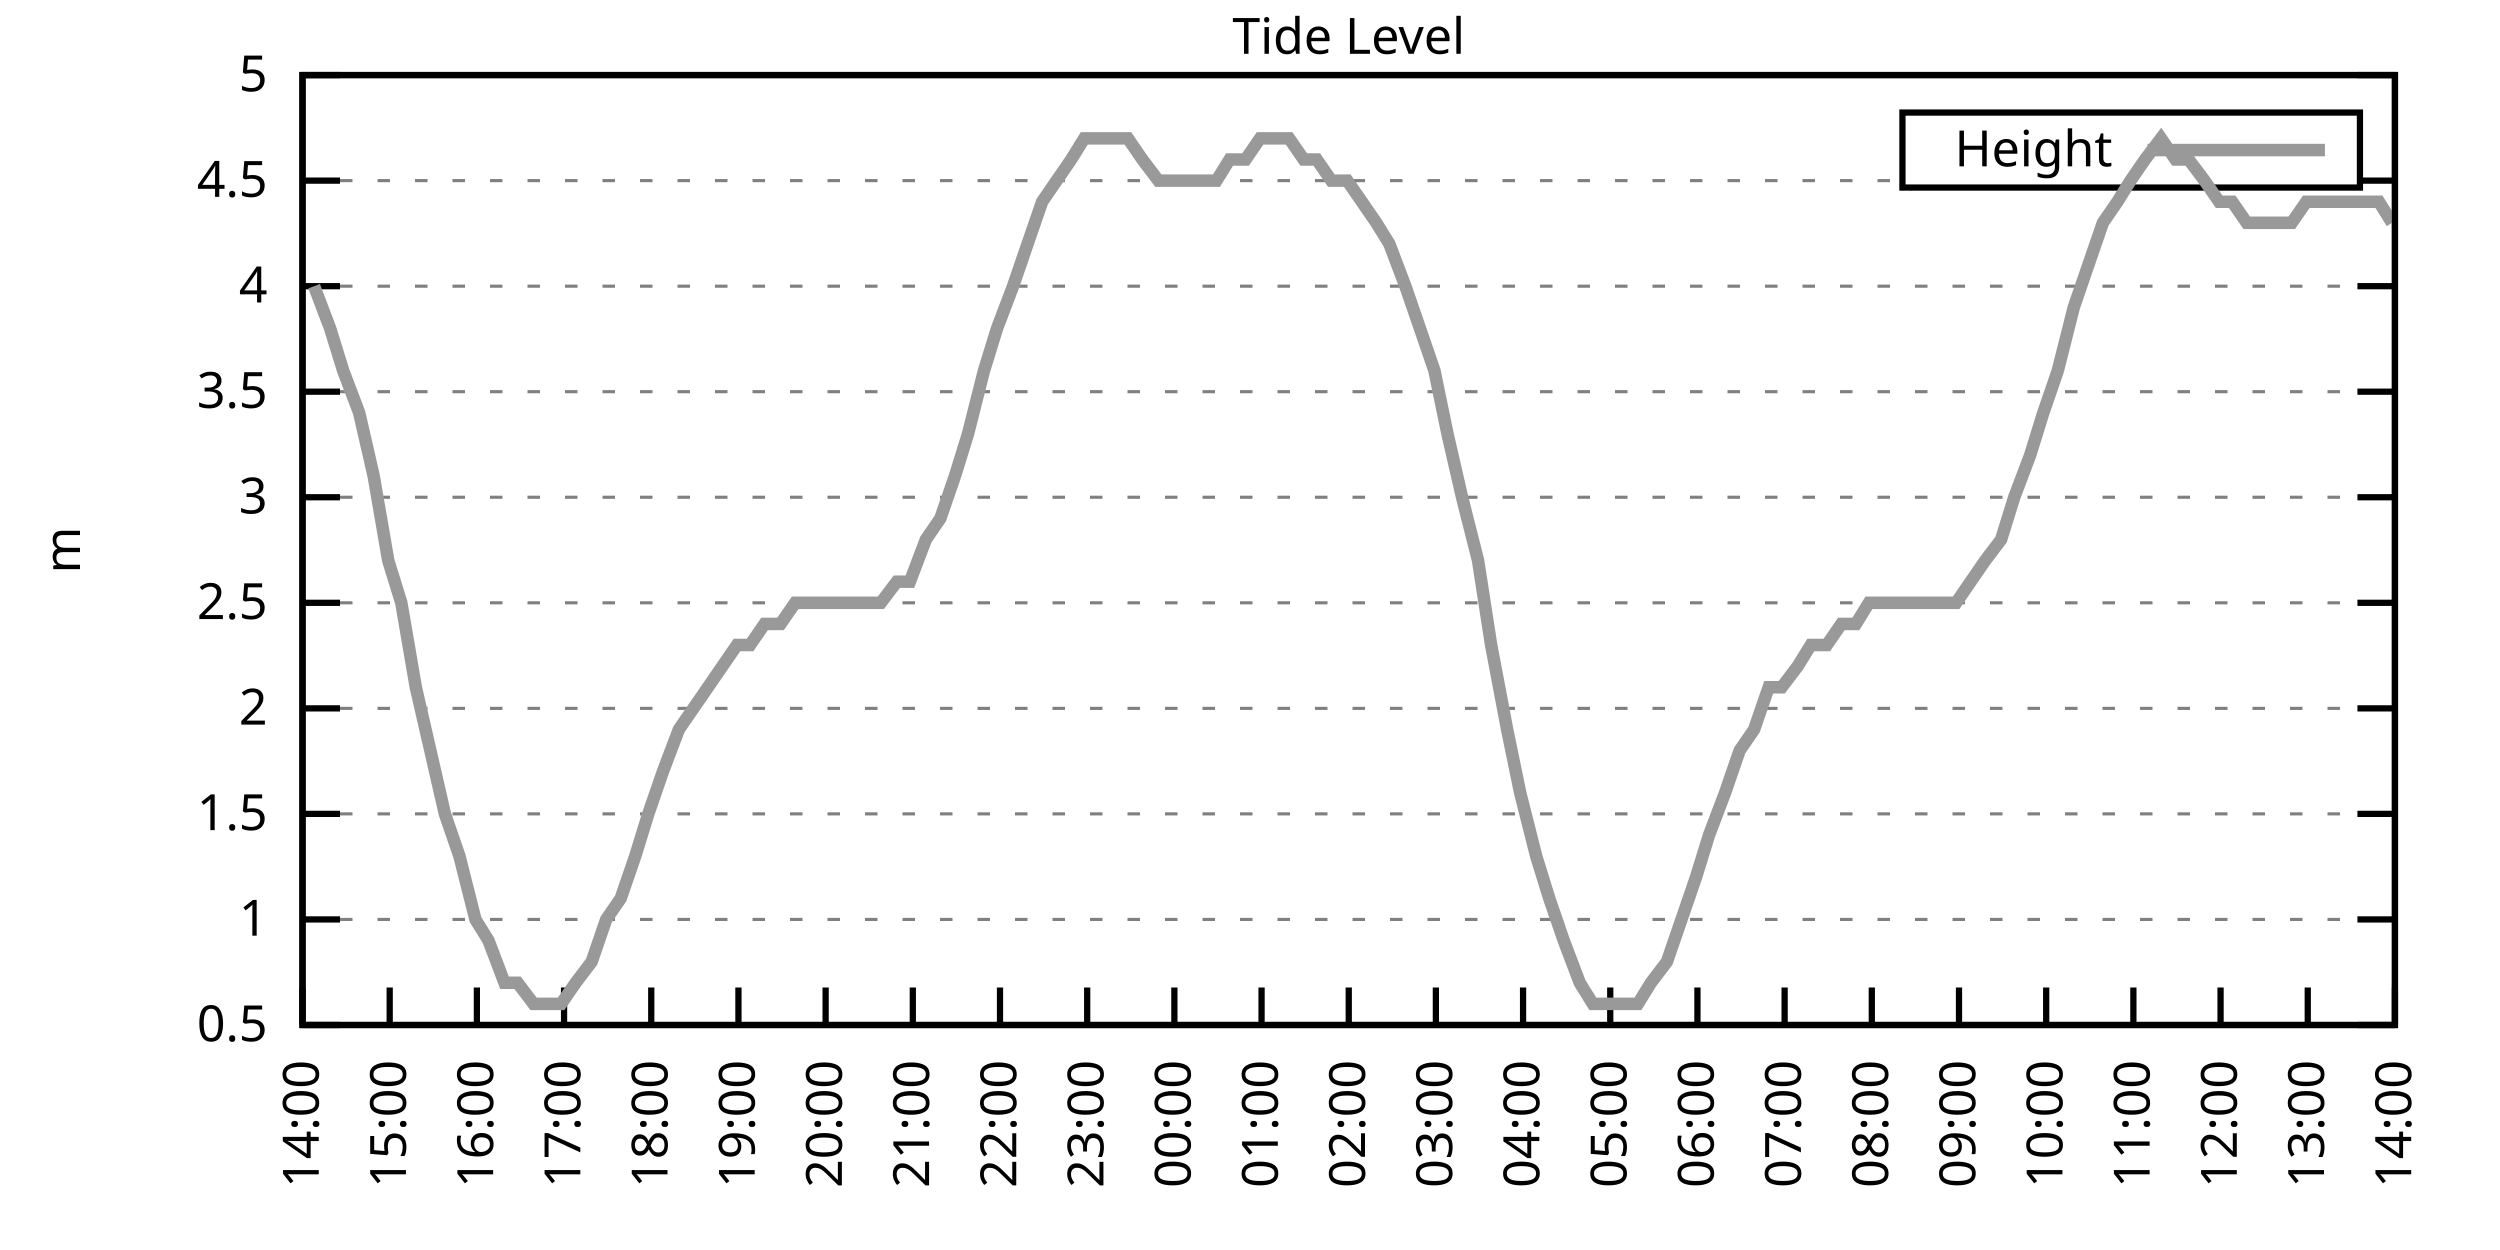
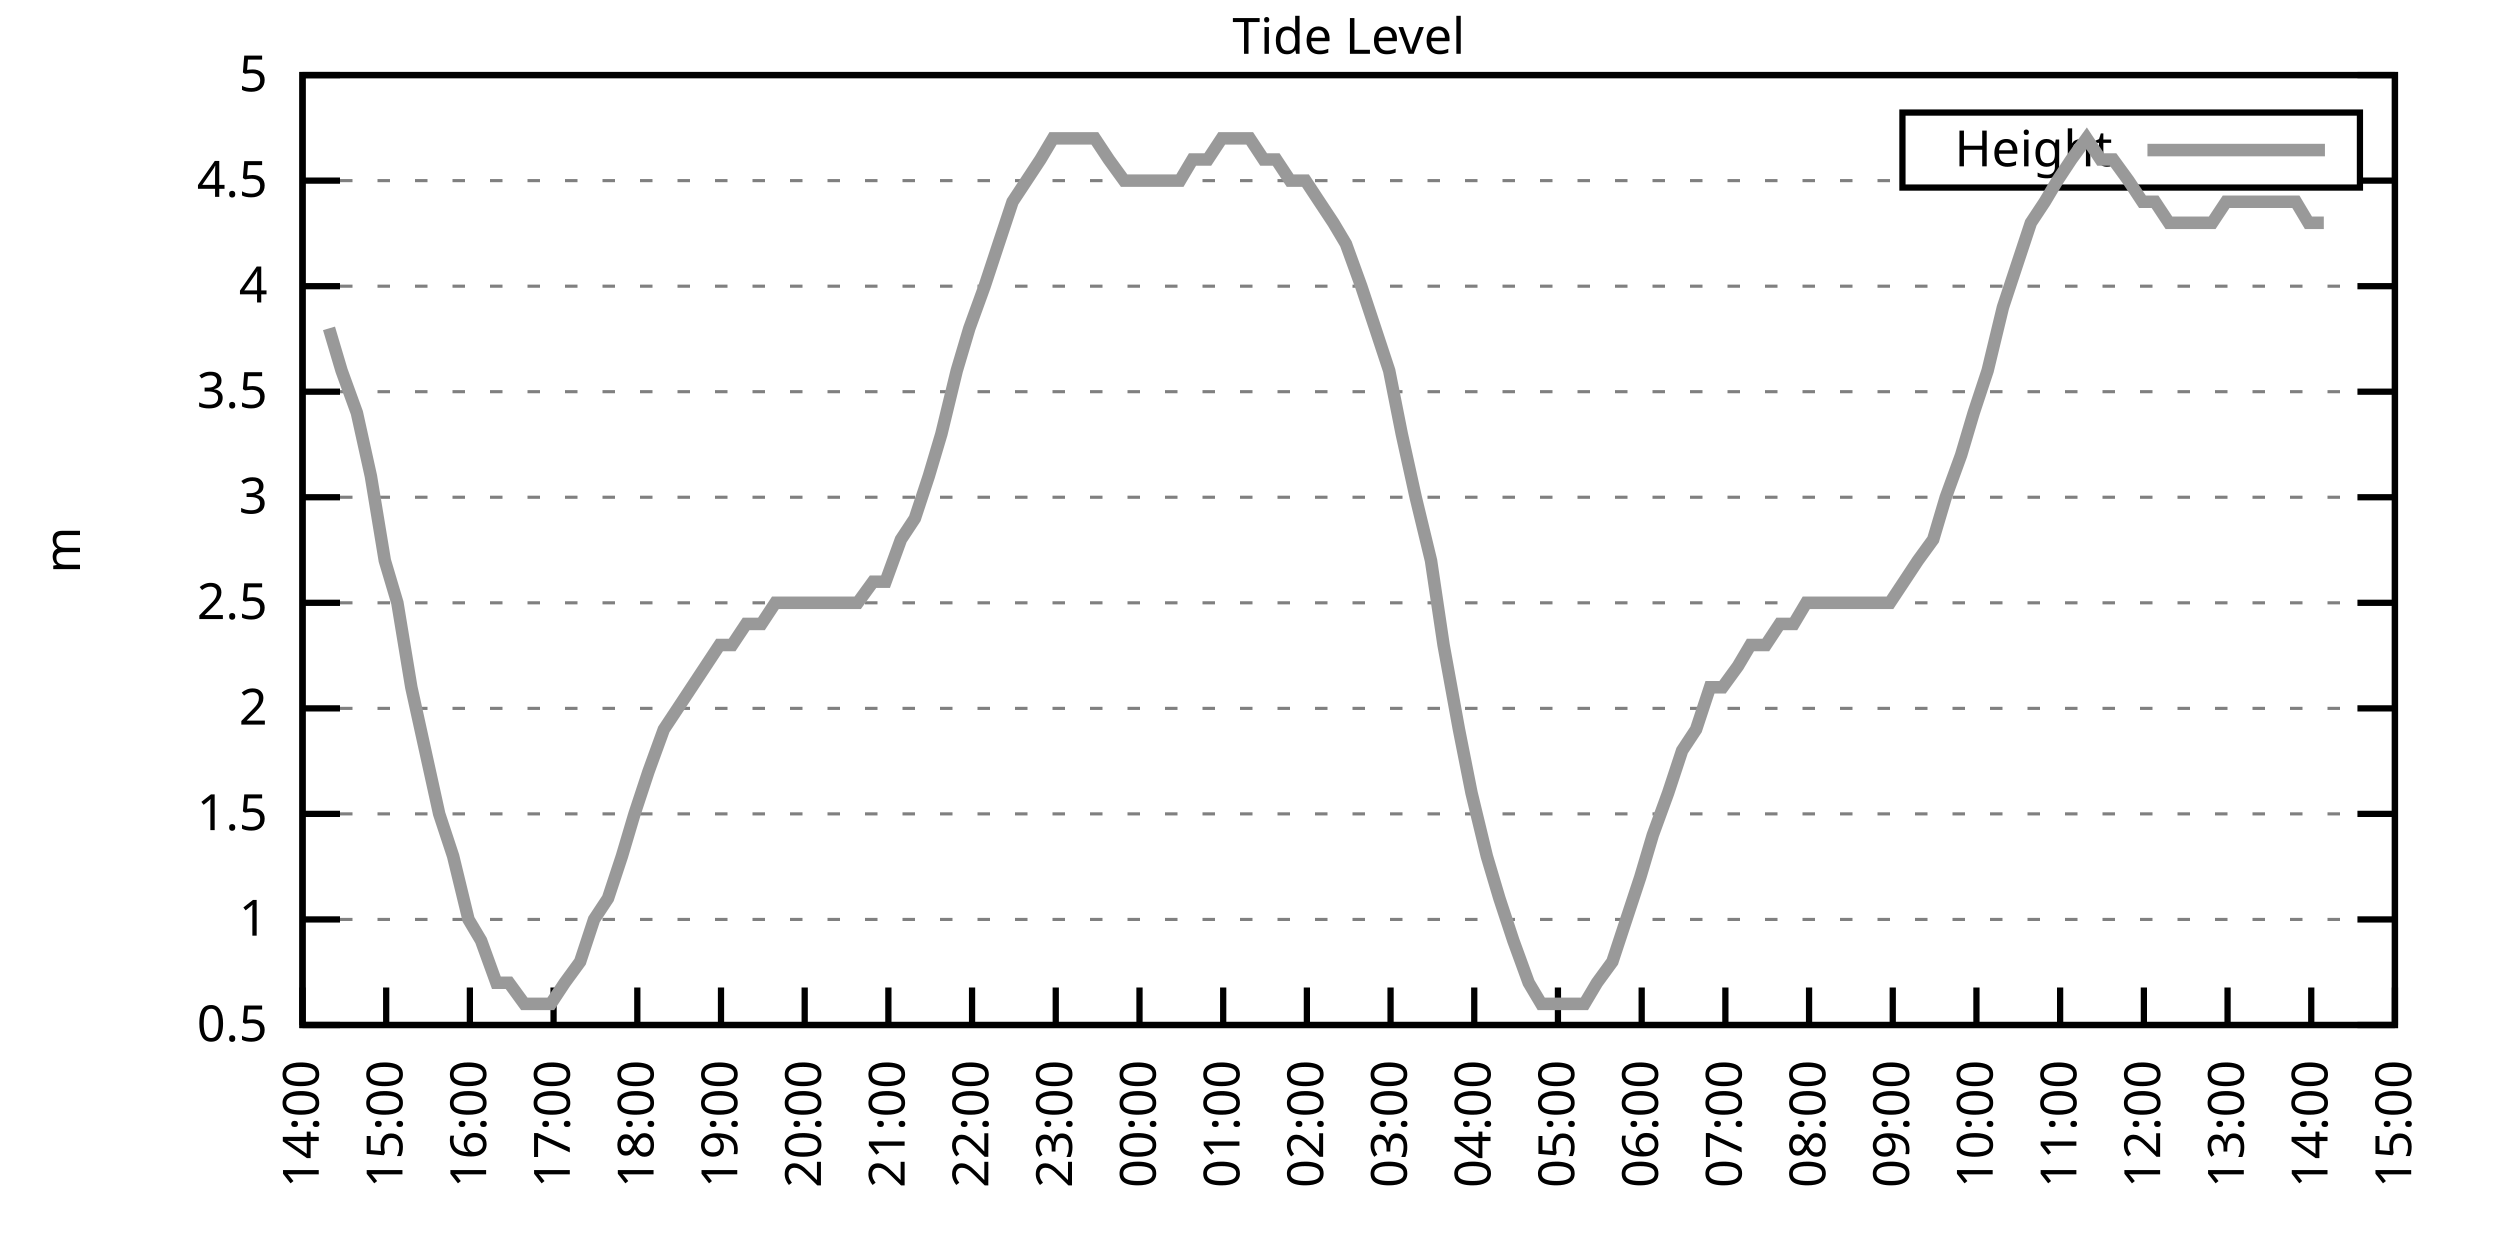
<svg xmlns="http://www.w3.org/2000/svg" xmlns:xlink="http://www.w3.org/1999/xlink" width="400" height="200" viewBox="0 0 400 200">
  <g id="gnuplot_canvas">
    <rect x="0" y="0" width="400" height="200" fill="none" />
    <defs>
      <circle id="gpDot" r="0.5" stroke-width="0.5" stroke="currentColor" />
      <path id="gpPt0" stroke-width="0.333" stroke="currentColor" d="M-1,0 h2 M0,-1 v2" />
      <path id="gpPt1" stroke-width="0.333" stroke="currentColor" d="M-1,-1 L1,1 M1,-1 L-1,1" />
      <path id="gpPt2" stroke-width="0.333" stroke="currentColor" d="M-1,0 L1,0 M0,-1 L0,1 M-1,-1 L1,1 M-1,1 L1,-1" />
      <rect id="gpPt3" stroke-width="0.333" stroke="currentColor" x="-1" y="-1" width="2" height="2" />
      <rect id="gpPt4" stroke-width="0.333" stroke="currentColor" fill="currentColor" x="-1" y="-1" width="2" height="2" />
      <circle id="gpPt5" stroke-width="0.333" stroke="currentColor" cx="0" cy="0" r="1" />
      <use xlink:href="#gpPt5" id="gpPt6" fill="currentColor" stroke="none" />
      <path id="gpPt7" stroke-width="0.333" stroke="currentColor" d="M0,-1.33 L-1.33,0.67 L1.33,0.67 z" />
      <use xlink:href="#gpPt7" id="gpPt8" fill="currentColor" stroke="none" />
      <use xlink:href="#gpPt7" id="gpPt9" stroke="currentColor" transform="rotate(180)" />
      <use xlink:href="#gpPt9" id="gpPt10" fill="currentColor" stroke="none" />
      <use xlink:href="#gpPt3" id="gpPt11" stroke="currentColor" transform="rotate(45)" />
      <use xlink:href="#gpPt11" id="gpPt12" fill="currentColor" stroke="none" />
      <path id="gpPt13" stroke-width="0.333" stroke="currentColor" d="M0,1.330 L1.265,0.411 L0.782,-1.067 L-0.782,-1.076 L-1.265,0.411 z" />
      <use xlink:href="#gpPt13" id="gpPt14" fill="currentColor" stroke="none" />
      <filter id="textbox" filterUnits="objectBoundingBox" x="0" y="0" height="1" width="1">
        <feFlood flood-color="white" flood-opacity="1" result="bgnd" />
        <feComposite in="SourceGraphic" in2="bgnd" operator="atop" />
      </filter>
      <filter id="greybox" filterUnits="objectBoundingBox" x="0" y="0" height="1" width="1">
        <feFlood flood-color="lightgrey" flood-opacity="1" result="grey" />
        <feComposite in="SourceGraphic" in2="grey" operator="atop" />
      </filter>
    </defs>
    <g fill="none" color="white" stroke="currentColor" stroke-width="1.00" stroke-linecap="butt" stroke-linejoin="miter">
</g>
    <g fill="none" color="black" stroke="currentColor" stroke-width="1.00" stroke-linecap="butt" stroke-linejoin="miter">
      <g stroke="none" shape-rendering="crispEdges">
        <polygon fill="rgb(255, 255, 255)" points="48.40,164.00 383.18,164.00 383.18,12.02 48.40,12.02 " />
      </g>
    </g>
    <g fill="none" color="black" stroke="currentColor" stroke-width="1.00" stroke-linecap="butt" stroke-linejoin="miter">
</g>
    <g fill="none" color="black" stroke="black" stroke-width="0.50" stroke-linecap="butt" stroke-linejoin="miter">
</g>
    <g fill="none" color="gray" stroke="currentColor" stroke-width="0.50" stroke-linecap="butt" stroke-linejoin="miter">
      <path stroke="gray" stroke-dasharray="2,4" class="gridline" d="M48.40,164.00 L383.19,164.00  " />
    </g>
    <g fill="none" color="gray" stroke="gray" stroke-width="1.00" stroke-linecap="butt" stroke-linejoin="miter">
</g>
    <g fill="none" color="black" stroke="currentColor" stroke-width="1.00" stroke-linecap="butt" stroke-linejoin="miter">
      <path stroke="black" d="M48.40,164.00 L54.40,164.00 M383.19,164.00 L377.19,164.00  " />
      <g transform="translate(42.80,166.60)" stroke="none" fill="black" font-family="Sans" font-size="8.00" text-anchor="end">
        <text>
          <tspan font-family="Sans"> 0.5</tspan>
        </text>
      </g>
    </g>
    <g fill="none" color="black" stroke="currentColor" stroke-width="1.00" stroke-linecap="butt" stroke-linejoin="miter">
</g>
    <g fill="none" color="black" stroke="black" stroke-width="0.50" stroke-linecap="butt" stroke-linejoin="miter">
</g>
    <g fill="none" color="gray" stroke="currentColor" stroke-width="0.50" stroke-linecap="butt" stroke-linejoin="miter">
      <path stroke="gray" stroke-dasharray="2,4" class="gridline" d="M48.40,147.11 L383.19,147.11  " />
    </g>
    <g fill="none" color="gray" stroke="gray" stroke-width="1.00" stroke-linecap="butt" stroke-linejoin="miter">
</g>
    <g fill="none" color="black" stroke="currentColor" stroke-width="1.00" stroke-linecap="butt" stroke-linejoin="miter">
      <path stroke="black" d="M48.40,147.11 L54.40,147.11 M383.19,147.11 L377.19,147.11  " />
      <g transform="translate(42.80,149.71)" stroke="none" fill="black" font-family="Sans" font-size="8.00" text-anchor="end">
        <text>
          <tspan font-family="Sans"> 1</tspan>
        </text>
      </g>
    </g>
    <g fill="none" color="black" stroke="currentColor" stroke-width="1.00" stroke-linecap="butt" stroke-linejoin="miter">
</g>
    <g fill="none" color="black" stroke="black" stroke-width="0.50" stroke-linecap="butt" stroke-linejoin="miter">
</g>
    <g fill="none" color="gray" stroke="currentColor" stroke-width="0.50" stroke-linecap="butt" stroke-linejoin="miter">
      <path stroke="gray" stroke-dasharray="2,4" class="gridline" d="M48.40,130.22 L383.19,130.22  " />
    </g>
    <g fill="none" color="gray" stroke="gray" stroke-width="1.00" stroke-linecap="butt" stroke-linejoin="miter">
</g>
    <g fill="none" color="black" stroke="currentColor" stroke-width="1.00" stroke-linecap="butt" stroke-linejoin="miter">
      <path stroke="black" d="M48.40,130.22 L54.40,130.22 M383.19,130.22 L377.19,130.22  " />
      <g transform="translate(42.80,132.82)" stroke="none" fill="black" font-family="Sans" font-size="8.00" text-anchor="end">
        <text>
          <tspan font-family="Sans"> 1.5</tspan>
        </text>
      </g>
    </g>
    <g fill="none" color="black" stroke="currentColor" stroke-width="1.00" stroke-linecap="butt" stroke-linejoin="miter">
</g>
    <g fill="none" color="black" stroke="black" stroke-width="0.50" stroke-linecap="butt" stroke-linejoin="miter">
</g>
    <g fill="none" color="gray" stroke="currentColor" stroke-width="0.50" stroke-linecap="butt" stroke-linejoin="miter">
      <path stroke="gray" stroke-dasharray="2,4" class="gridline" d="M48.40,113.34 L383.19,113.34  " />
    </g>
    <g fill="none" color="gray" stroke="gray" stroke-width="1.00" stroke-linecap="butt" stroke-linejoin="miter">
</g>
    <g fill="none" color="black" stroke="currentColor" stroke-width="1.00" stroke-linecap="butt" stroke-linejoin="miter">
      <path stroke="black" d="M48.40,113.34 L54.40,113.34 M383.19,113.34 L377.19,113.34  " />
      <g transform="translate(42.80,115.94)" stroke="none" fill="black" font-family="Sans" font-size="8.00" text-anchor="end">
        <text>
          <tspan font-family="Sans"> 2</tspan>
        </text>
      </g>
    </g>
    <g fill="none" color="black" stroke="currentColor" stroke-width="1.00" stroke-linecap="butt" stroke-linejoin="miter">
</g>
    <g fill="none" color="black" stroke="black" stroke-width="0.50" stroke-linecap="butt" stroke-linejoin="miter">
</g>
    <g fill="none" color="gray" stroke="currentColor" stroke-width="0.50" stroke-linecap="butt" stroke-linejoin="miter">
      <path stroke="gray" stroke-dasharray="2,4" class="gridline" d="M48.40,96.45 L383.19,96.45  " />
    </g>
    <g fill="none" color="gray" stroke="gray" stroke-width="1.00" stroke-linecap="butt" stroke-linejoin="miter">
</g>
    <g fill="none" color="black" stroke="currentColor" stroke-width="1.00" stroke-linecap="butt" stroke-linejoin="miter">
      <path stroke="black" d="M48.40,96.45 L54.40,96.45 M383.19,96.45 L377.19,96.45  " />
      <g transform="translate(42.80,99.05)" stroke="none" fill="black" font-family="Sans" font-size="8.00" text-anchor="end">
        <text>
          <tspan font-family="Sans"> 2.5</tspan>
        </text>
      </g>
    </g>
    <g fill="none" color="black" stroke="currentColor" stroke-width="1.00" stroke-linecap="butt" stroke-linejoin="miter">
</g>
    <g fill="none" color="black" stroke="black" stroke-width="0.50" stroke-linecap="butt" stroke-linejoin="miter">
</g>
    <g fill="none" color="gray" stroke="currentColor" stroke-width="0.50" stroke-linecap="butt" stroke-linejoin="miter">
      <path stroke="gray" stroke-dasharray="2,4" class="gridline" d="M48.40,79.56 L383.19,79.56  " />
    </g>
    <g fill="none" color="gray" stroke="gray" stroke-width="1.00" stroke-linecap="butt" stroke-linejoin="miter">
</g>
    <g fill="none" color="black" stroke="currentColor" stroke-width="1.00" stroke-linecap="butt" stroke-linejoin="miter">
      <path stroke="black" d="M48.40,79.56 L54.40,79.56 M383.19,79.56 L377.19,79.56  " />
      <g transform="translate(42.80,82.16)" stroke="none" fill="black" font-family="Sans" font-size="8.00" text-anchor="end">
        <text>
          <tspan font-family="Sans"> 3</tspan>
        </text>
      </g>
    </g>
    <g fill="none" color="black" stroke="currentColor" stroke-width="1.00" stroke-linecap="butt" stroke-linejoin="miter">
</g>
    <g fill="none" color="black" stroke="black" stroke-width="0.50" stroke-linecap="butt" stroke-linejoin="miter">
</g>
    <g fill="none" color="gray" stroke="currentColor" stroke-width="0.50" stroke-linecap="butt" stroke-linejoin="miter">
      <path stroke="gray" stroke-dasharray="2,4" class="gridline" d="M48.40,62.67 L383.19,62.67  " />
    </g>
    <g fill="none" color="gray" stroke="gray" stroke-width="1.00" stroke-linecap="butt" stroke-linejoin="miter">
</g>
    <g fill="none" color="black" stroke="currentColor" stroke-width="1.00" stroke-linecap="butt" stroke-linejoin="miter">
      <path stroke="black" d="M48.40,62.67 L54.40,62.67 M383.19,62.67 L377.19,62.67  " />
      <g transform="translate(42.80,65.27)" stroke="none" fill="black" font-family="Sans" font-size="8.00" text-anchor="end">
        <text>
          <tspan font-family="Sans"> 3.5</tspan>
        </text>
      </g>
    </g>
    <g fill="none" color="black" stroke="currentColor" stroke-width="1.00" stroke-linecap="butt" stroke-linejoin="miter">
</g>
    <g fill="none" color="black" stroke="black" stroke-width="0.50" stroke-linecap="butt" stroke-linejoin="miter">
</g>
    <g fill="none" color="gray" stroke="currentColor" stroke-width="0.50" stroke-linecap="butt" stroke-linejoin="miter">
      <path stroke="gray" stroke-dasharray="2,4" class="gridline" d="M48.40,45.79 L383.19,45.79  " />
    </g>
    <g fill="none" color="gray" stroke="gray" stroke-width="1.00" stroke-linecap="butt" stroke-linejoin="miter">
</g>
    <g fill="none" color="black" stroke="currentColor" stroke-width="1.00" stroke-linecap="butt" stroke-linejoin="miter">
      <path stroke="black" d="M48.40,45.79 L54.40,45.79 M383.19,45.79 L377.19,45.79  " />
      <g transform="translate(42.80,48.39)" stroke="none" fill="black" font-family="Sans" font-size="8.00" text-anchor="end">
        <text>
          <tspan font-family="Sans"> 4</tspan>
        </text>
      </g>
    </g>
    <g fill="none" color="black" stroke="currentColor" stroke-width="1.00" stroke-linecap="butt" stroke-linejoin="miter">
</g>
    <g fill="none" color="black" stroke="black" stroke-width="0.50" stroke-linecap="butt" stroke-linejoin="miter">
</g>
    <g fill="none" color="gray" stroke="currentColor" stroke-width="0.50" stroke-linecap="butt" stroke-linejoin="miter">
      <path stroke="gray" stroke-dasharray="2,4" class="gridline" d="M48.40,28.90 L304.39,28.90 M377.59,28.90 L383.19,28.90  " />
    </g>
    <g fill="none" color="gray" stroke="gray" stroke-width="1.00" stroke-linecap="butt" stroke-linejoin="miter">
</g>
    <g fill="none" color="black" stroke="currentColor" stroke-width="1.00" stroke-linecap="butt" stroke-linejoin="miter">
      <path stroke="black" d="M48.40,28.90 L54.40,28.90 M383.19,28.90 L377.19,28.90  " />
      <g transform="translate(42.80,31.50)" stroke="none" fill="black" font-family="Sans" font-size="8.00" text-anchor="end">
        <text>
          <tspan font-family="Sans"> 4.5</tspan>
        </text>
      </g>
    </g>
    <g fill="none" color="black" stroke="currentColor" stroke-width="1.00" stroke-linecap="butt" stroke-linejoin="miter">
</g>
    <g fill="none" color="black" stroke="black" stroke-width="0.50" stroke-linecap="butt" stroke-linejoin="miter">
</g>
    <g fill="none" color="gray" stroke="currentColor" stroke-width="0.50" stroke-linecap="butt" stroke-linejoin="miter">
      <path stroke="gray" stroke-dasharray="2,4" class="gridline" d="M48.40,12.01 L383.19,12.01  " />
    </g>
    <g fill="none" color="gray" stroke="gray" stroke-width="1.00" stroke-linecap="butt" stroke-linejoin="miter">
</g>
    <g fill="none" color="black" stroke="currentColor" stroke-width="1.00" stroke-linecap="butt" stroke-linejoin="miter">
      <path stroke="black" d="M48.40,12.01 L54.40,12.01 M383.19,12.01 L377.19,12.01  " />
      <g transform="translate(42.80,14.61)" stroke="none" fill="black" font-family="Sans" font-size="8.00" text-anchor="end">
        <text>
          <tspan font-family="Sans"> 5</tspan>
        </text>
      </g>
    </g>
    <g fill="none" color="black" stroke="currentColor" stroke-width="1.00" stroke-linecap="butt" stroke-linejoin="miter">
      <path stroke="black" d="M48.40,164.00 L48.40,158.00  " />
      <g transform="translate(51.00,169.60) rotate(270.00)" stroke="none" fill="black" font-family="Sans" font-size="8.00" text-anchor="end">
        <text>
          <tspan font-family="Sans">14:00</tspan>
        </text>
      </g>
    </g>
    <g fill="none" color="black" stroke="currentColor" stroke-width="1.00" stroke-linecap="butt" stroke-linejoin="miter">
-       <path stroke="black" d="M62.35,164.00 L62.35,158.00  " />
-       <g transform="translate(64.95,169.60) rotate(270.00)" stroke="none" fill="black" font-family="Sans" font-size="8.00" text-anchor="end">
+       <path stroke="black" d="M61.79,164.00 L61.79,158.00  " />
+       <g transform="translate(64.39,169.60) rotate(270.00)" stroke="none" fill="black" font-family="Sans" font-size="8.00" text-anchor="end">
        <text>
          <tspan font-family="Sans">15:00</tspan>
        </text>
      </g>
    </g>
    <g fill="none" color="black" stroke="currentColor" stroke-width="1.00" stroke-linecap="butt" stroke-linejoin="miter">
-       <path stroke="black" d="M76.30,164.00 L76.30,158.00  " />
-       <g transform="translate(78.90,169.60) rotate(270.00)" stroke="none" fill="black" font-family="Sans" font-size="8.00" text-anchor="end">
+       <path stroke="black" d="M75.18,164.00 L75.18,158.00  " />
+       <g transform="translate(77.78,169.60) rotate(270.00)" stroke="none" fill="black" font-family="Sans" font-size="8.00" text-anchor="end">
        <text>
          <tspan font-family="Sans">16:00</tspan>
        </text>
      </g>
    </g>
    <g fill="none" color="black" stroke="currentColor" stroke-width="1.00" stroke-linecap="butt" stroke-linejoin="miter">
-       <path stroke="black" d="M90.25,164.00 L90.25,158.00  " />
-       <g transform="translate(92.85,169.60) rotate(270.00)" stroke="none" fill="black" font-family="Sans" font-size="8.00" text-anchor="end">
+       <path stroke="black" d="M88.57,164.00 L88.57,158.00  " />
+       <g transform="translate(91.17,169.60) rotate(270.00)" stroke="none" fill="black" font-family="Sans" font-size="8.00" text-anchor="end">
        <text>
          <tspan font-family="Sans">17:00</tspan>
        </text>
      </g>
    </g>
    <g fill="none" color="black" stroke="currentColor" stroke-width="1.00" stroke-linecap="butt" stroke-linejoin="miter">
-       <path stroke="black" d="M104.20,164.00 L104.20,158.00  " />
-       <g transform="translate(106.80,169.60) rotate(270.00)" stroke="none" fill="black" font-family="Sans" font-size="8.00" text-anchor="end">
+       <path stroke="black" d="M101.97,164.00 L101.97,158.00  " />
+       <g transform="translate(104.57,169.60) rotate(270.00)" stroke="none" fill="black" font-family="Sans" font-size="8.00" text-anchor="end">
        <text>
          <tspan font-family="Sans">18:00</tspan>
        </text>
      </g>
    </g>
    <g fill="none" color="black" stroke="currentColor" stroke-width="1.00" stroke-linecap="butt" stroke-linejoin="miter">
-       <path stroke="black" d="M118.15,164.00 L118.15,158.00  " />
-       <g transform="translate(120.75,169.60) rotate(270.00)" stroke="none" fill="black" font-family="Sans" font-size="8.00" text-anchor="end">
+       <path stroke="black" d="M115.36,164.00 L115.36,158.00  " />
+       <g transform="translate(117.96,169.60) rotate(270.00)" stroke="none" fill="black" font-family="Sans" font-size="8.00" text-anchor="end">
        <text>
          <tspan font-family="Sans">19:00</tspan>
        </text>
      </g>
    </g>
    <g fill="none" color="black" stroke="currentColor" stroke-width="1.00" stroke-linecap="butt" stroke-linejoin="miter">
-       <path stroke="black" d="M132.10,164.00 L132.10,158.00  " />
-       <g transform="translate(134.70,169.60) rotate(270.00)" stroke="none" fill="black" font-family="Sans" font-size="8.00" text-anchor="end">
+       <path stroke="black" d="M128.75,164.00 L128.75,158.00  " />
+       <g transform="translate(131.35,169.60) rotate(270.00)" stroke="none" fill="black" font-family="Sans" font-size="8.00" text-anchor="end">
        <text>
          <tspan font-family="Sans">20:00</tspan>
        </text>
      </g>
    </g>
    <g fill="none" color="black" stroke="currentColor" stroke-width="1.00" stroke-linecap="butt" stroke-linejoin="miter">
-       <path stroke="black" d="M146.05,164.00 L146.05,158.00  " />
-       <g transform="translate(148.65,169.60) rotate(270.00)" stroke="none" fill="black" font-family="Sans" font-size="8.00" text-anchor="end">
+       <path stroke="black" d="M142.14,164.00 L142.14,158.00  " />
+       <g transform="translate(144.74,169.60) rotate(270.00)" stroke="none" fill="black" font-family="Sans" font-size="8.00" text-anchor="end">
        <text>
          <tspan font-family="Sans">21:00</tspan>
        </text>
      </g>
    </g>
    <g fill="none" color="black" stroke="currentColor" stroke-width="1.00" stroke-linecap="butt" stroke-linejoin="miter">
-       <path stroke="black" d="M160.00,164.00 L160.00,158.00  " />
-       <g transform="translate(162.60,169.60) rotate(270.00)" stroke="none" fill="black" font-family="Sans" font-size="8.00" text-anchor="end">
+       <path stroke="black" d="M155.53,164.00 L155.53,158.00  " />
+       <g transform="translate(158.13,169.60) rotate(270.00)" stroke="none" fill="black" font-family="Sans" font-size="8.00" text-anchor="end">
        <text>
          <tspan font-family="Sans">22:00</tspan>
        </text>
      </g>
    </g>
    <g fill="none" color="black" stroke="currentColor" stroke-width="1.00" stroke-linecap="butt" stroke-linejoin="miter">
-       <path stroke="black" d="M173.95,164.00 L173.95,158.00  " />
-       <g transform="translate(176.55,169.60) rotate(270.00)" stroke="none" fill="black" font-family="Sans" font-size="8.00" text-anchor="end">
+       <path stroke="black" d="M168.92,164.00 L168.92,158.00  " />
+       <g transform="translate(171.52,169.60) rotate(270.00)" stroke="none" fill="black" font-family="Sans" font-size="8.00" text-anchor="end">
        <text>
          <tspan font-family="Sans">23:00</tspan>
        </text>
      </g>
    </g>
    <g fill="none" color="black" stroke="currentColor" stroke-width="1.00" stroke-linecap="butt" stroke-linejoin="miter">
-       <path stroke="black" d="M187.90,164.00 L187.90,158.00  " />
-       <g transform="translate(190.50,169.60) rotate(270.00)" stroke="none" fill="black" font-family="Sans" font-size="8.00" text-anchor="end">
+       <path stroke="black" d="M182.32,164.00 L182.32,158.00  " />
+       <g transform="translate(184.92,169.60) rotate(270.00)" stroke="none" fill="black" font-family="Sans" font-size="8.00" text-anchor="end">
        <text>
          <tspan font-family="Sans">00:00</tspan>
        </text>
      </g>
    </g>
    <g fill="none" color="black" stroke="currentColor" stroke-width="1.00" stroke-linecap="butt" stroke-linejoin="miter">
-       <path stroke="black" d="M201.85,164.00 L201.85,158.00  " />
-       <g transform="translate(204.45,169.60) rotate(270.00)" stroke="none" fill="black" font-family="Sans" font-size="8.00" text-anchor="end">
+       <path stroke="black" d="M195.71,164.00 L195.71,158.00  " />
+       <g transform="translate(198.31,169.60) rotate(270.00)" stroke="none" fill="black" font-family="Sans" font-size="8.00" text-anchor="end">
        <text>
          <tspan font-family="Sans">01:00</tspan>
        </text>
      </g>
    </g>
    <g fill="none" color="black" stroke="currentColor" stroke-width="1.00" stroke-linecap="butt" stroke-linejoin="miter">
-       <path stroke="black" d="M215.80,164.00 L215.80,158.00  " />
-       <g transform="translate(218.40,169.60) rotate(270.00)" stroke="none" fill="black" font-family="Sans" font-size="8.00" text-anchor="end">
+       <path stroke="black" d="M209.10,164.00 L209.10,158.00  " />
+       <g transform="translate(211.70,169.60) rotate(270.00)" stroke="none" fill="black" font-family="Sans" font-size="8.00" text-anchor="end">
        <text>
          <tspan font-family="Sans">02:00</tspan>
        </text>
      </g>
    </g>
    <g fill="none" color="black" stroke="currentColor" stroke-width="1.00" stroke-linecap="butt" stroke-linejoin="miter">
-       <path stroke="black" d="M229.74,164.00 L229.74,158.00  " />
-       <g transform="translate(232.34,169.60) rotate(270.00)" stroke="none" fill="black" font-family="Sans" font-size="8.00" text-anchor="end">
+       <path stroke="black" d="M222.49,164.00 L222.49,158.00  " />
+       <g transform="translate(225.09,169.60) rotate(270.00)" stroke="none" fill="black" font-family="Sans" font-size="8.00" text-anchor="end">
        <text>
          <tspan font-family="Sans">03:00</tspan>
        </text>
      </g>
    </g>
    <g fill="none" color="black" stroke="currentColor" stroke-width="1.00" stroke-linecap="butt" stroke-linejoin="miter">
-       <path stroke="black" d="M243.69,164.00 L243.69,158.00  " />
-       <g transform="translate(246.29,169.60) rotate(270.00)" stroke="none" fill="black" font-family="Sans" font-size="8.00" text-anchor="end">
+       <path stroke="black" d="M235.88,164.00 L235.88,158.00  " />
+       <g transform="translate(238.48,169.60) rotate(270.00)" stroke="none" fill="black" font-family="Sans" font-size="8.00" text-anchor="end">
        <text>
          <tspan font-family="Sans">04:00</tspan>
        </text>
      </g>
    </g>
    <g fill="none" color="black" stroke="currentColor" stroke-width="1.00" stroke-linecap="butt" stroke-linejoin="miter">
-       <path stroke="black" d="M257.64,164.00 L257.64,158.00  " />
-       <g transform="translate(260.24,169.60) rotate(270.00)" stroke="none" fill="black" font-family="Sans" font-size="8.00" text-anchor="end">
+       <path stroke="black" d="M249.27,164.00 L249.27,158.00  " />
+       <g transform="translate(251.87,169.60) rotate(270.00)" stroke="none" fill="black" font-family="Sans" font-size="8.00" text-anchor="end">
        <text>
          <tspan font-family="Sans">05:00</tspan>
        </text>
      </g>
    </g>
    <g fill="none" color="black" stroke="currentColor" stroke-width="1.00" stroke-linecap="butt" stroke-linejoin="miter">
-       <path stroke="black" d="M271.59,164.00 L271.59,158.00  " />
-       <g transform="translate(274.19,169.60) rotate(270.00)" stroke="none" fill="black" font-family="Sans" font-size="8.00" text-anchor="end">
+       <path stroke="black" d="M262.67,164.00 L262.67,158.00  " />
+       <g transform="translate(265.27,169.60) rotate(270.00)" stroke="none" fill="black" font-family="Sans" font-size="8.00" text-anchor="end">
        <text>
          <tspan font-family="Sans">06:00</tspan>
        </text>
      </g>
    </g>
    <g fill="none" color="black" stroke="currentColor" stroke-width="1.00" stroke-linecap="butt" stroke-linejoin="miter">
-       <path stroke="black" d="M285.54,164.00 L285.54,158.00  " />
-       <g transform="translate(288.14,169.60) rotate(270.00)" stroke="none" fill="black" font-family="Sans" font-size="8.00" text-anchor="end">
+       <path stroke="black" d="M276.06,164.00 L276.06,158.00  " />
+       <g transform="translate(278.66,169.60) rotate(270.00)" stroke="none" fill="black" font-family="Sans" font-size="8.00" text-anchor="end">
        <text>
          <tspan font-family="Sans">07:00</tspan>
        </text>
      </g>
    </g>
    <g fill="none" color="black" stroke="currentColor" stroke-width="1.00" stroke-linecap="butt" stroke-linejoin="miter">
-       <path stroke="black" d="M299.49,164.00 L299.49,158.00  " />
-       <g transform="translate(302.09,169.60) rotate(270.00)" stroke="none" fill="black" font-family="Sans" font-size="8.00" text-anchor="end">
+       <path stroke="black" d="M289.45,164.00 L289.45,158.00  " />
+       <g transform="translate(292.05,169.60) rotate(270.00)" stroke="none" fill="black" font-family="Sans" font-size="8.00" text-anchor="end">
        <text>
          <tspan font-family="Sans">08:00</tspan>
        </text>
      </g>
    </g>
    <g fill="none" color="black" stroke="currentColor" stroke-width="1.00" stroke-linecap="butt" stroke-linejoin="miter">
-       <path stroke="black" d="M313.44,164.00 L313.44,158.00  " />
-       <g transform="translate(316.04,169.60) rotate(270.00)" stroke="none" fill="black" font-family="Sans" font-size="8.00" text-anchor="end">
+       <path stroke="black" d="M302.84,164.00 L302.84,158.00  " />
+       <g transform="translate(305.44,169.60) rotate(270.00)" stroke="none" fill="black" font-family="Sans" font-size="8.00" text-anchor="end">
        <text>
          <tspan font-family="Sans">09:00</tspan>
        </text>
      </g>
    </g>
    <g fill="none" color="black" stroke="currentColor" stroke-width="1.00" stroke-linecap="butt" stroke-linejoin="miter">
-       <path stroke="black" d="M327.39,164.00 L327.39,158.00  " />
-       <g transform="translate(329.99,169.60) rotate(270.00)" stroke="none" fill="black" font-family="Sans" font-size="8.00" text-anchor="end">
+       <path stroke="black" d="M316.23,164.00 L316.23,158.00  " />
+       <g transform="translate(318.83,169.60) rotate(270.00)" stroke="none" fill="black" font-family="Sans" font-size="8.00" text-anchor="end">
        <text>
          <tspan font-family="Sans">10:00</tspan>
        </text>
      </g>
    </g>
    <g fill="none" color="black" stroke="currentColor" stroke-width="1.00" stroke-linecap="butt" stroke-linejoin="miter">
-       <path stroke="black" d="M341.34,164.00 L341.34,158.00  " />
-       <g transform="translate(343.94,169.60) rotate(270.00)" stroke="none" fill="black" font-family="Sans" font-size="8.00" text-anchor="end">
+       <path stroke="black" d="M329.62,164.00 L329.62,158.00  " />
+       <g transform="translate(332.22,169.60) rotate(270.00)" stroke="none" fill="black" font-family="Sans" font-size="8.00" text-anchor="end">
        <text>
          <tspan font-family="Sans">11:00</tspan>
        </text>
      </g>
    </g>
    <g fill="none" color="black" stroke="currentColor" stroke-width="1.00" stroke-linecap="butt" stroke-linejoin="miter">
-       <path stroke="black" d="M355.29,164.00 L355.29,158.00  " />
-       <g transform="translate(357.89,169.60) rotate(270.00)" stroke="none" fill="black" font-family="Sans" font-size="8.00" text-anchor="end">
+       <path stroke="black" d="M343.02,164.00 L343.02,158.00  " />
+       <g transform="translate(345.62,169.60) rotate(270.00)" stroke="none" fill="black" font-family="Sans" font-size="8.00" text-anchor="end">
        <text>
          <tspan font-family="Sans">12:00</tspan>
        </text>
      </g>
    </g>
    <g fill="none" color="black" stroke="currentColor" stroke-width="1.00" stroke-linecap="butt" stroke-linejoin="miter">
-       <path stroke="black" d="M369.24,164.00 L369.24,158.00  " />
-       <g transform="translate(371.84,169.60) rotate(270.00)" stroke="none" fill="black" font-family="Sans" font-size="8.00" text-anchor="end">
+       <path stroke="black" d="M356.41,164.00 L356.41,158.00  " />
+       <g transform="translate(359.01,169.60) rotate(270.00)" stroke="none" fill="black" font-family="Sans" font-size="8.00" text-anchor="end">
        <text>
          <tspan font-family="Sans">13:00</tspan>
+         </text>
+       </g>
+     </g>
+     <g fill="none" color="black" stroke="currentColor" stroke-width="1.00" stroke-linecap="butt" stroke-linejoin="miter">
+       <path stroke="black" d="M369.80,164.00 L369.80,158.00  " />
+       <g transform="translate(372.40,169.60) rotate(270.00)" stroke="none" fill="black" font-family="Sans" font-size="8.00" text-anchor="end">
+         <text>
+           <tspan font-family="Sans">14:00</tspan>
        </text>
      </g>
    </g>
    <g fill="none" color="black" stroke="currentColor" stroke-width="1.00" stroke-linecap="butt" stroke-linejoin="miter">
      <path stroke="black" d="M383.19,164.00 L383.19,158.00  " />
      <g transform="translate(385.79,169.60) rotate(270.00)" stroke="none" fill="black" font-family="Sans" font-size="8.00" text-anchor="end">
        <text>
-           <tspan font-family="Sans">14:00</tspan>
+           <tspan font-family="Sans">15:00</tspan>
        </text>
      </g>
    </g>
    <g fill="none" color="black" stroke="currentColor" stroke-width="1.00" stroke-linecap="butt" stroke-linejoin="miter">
</g>
    <g fill="none" color="black" stroke="currentColor" stroke-width="1.00" stroke-linecap="butt" stroke-linejoin="miter">
      <path stroke="black" d="M48.40,12.01 L48.40,164.00 L383.19,164.00 L383.19,12.01 L48.40,12.01 Z  " />
    </g>
    <g fill="none" color="black" stroke="currentColor" stroke-width="1.00" stroke-linecap="butt" stroke-linejoin="miter">
</g>
    <g fill="none" color="black" stroke="currentColor" stroke-width="1.00" stroke-linecap="butt" stroke-linejoin="miter">
      <path stroke="black" d="M304.39,30.01 L304.39,18.01 L377.59,18.01 L377.59,30.01 L304.39,30.01 Z  " />
    </g>
    <g id="Tide_level_plot_1">
      <g fill="none" color="white" stroke="black" stroke-width="2.00" stroke-linecap="butt" stroke-linejoin="miter">
</g>
      <g fill="none" color="black" stroke="currentColor" stroke-width="2.00" stroke-linecap="butt" stroke-linejoin="miter">
        <g transform="translate(337.99,26.61)" stroke="none" fill="black" font-family="Sans" font-size="8.00" text-anchor="end">
          <text>
            <tspan font-family="Sans">Height</tspan>
          </text>
        </g>
      </g>
      <g fill="none" color="black" stroke="currentColor" stroke-width="2.00" stroke-linecap="butt" stroke-linejoin="miter">
-         <path stroke="rgb(153, 153, 153)" d="M343.59,24.01 L371.99,24.01 M50.26,45.79 L52.82,52.54 L54.91,59.30 L57.47,66.05 L59.79,76.18 L62.12,89.69   L64.21,96.45 L66.53,109.96 L68.86,120.09 L71.18,130.22 L73.51,136.98 L76.07,147.11 L78.16,150.49 L80.72,157.24   L82.81,157.24 L85.37,160.62 L87.46,160.62 L89.78,160.62 L92.11,157.24 L94.67,153.87 L96.99,147.11 L99.32,143.73   L101.64,136.98 L103.73,130.22 L106.06,123.47 L108.62,116.71 L110.94,113.34 L113.27,109.96 L115.59,106.58 L117.92,103.20   L120.01,103.20 L122.33,99.83 L124.89,99.83 L127.22,96.45 L129.54,96.45 L131.87,96.45 L134.19,96.45 L136.51,96.45   L138.84,96.45 L140.93,96.45 L143.49,93.07 L145.58,93.07 L148.14,86.32 L150.46,82.94 L152.79,76.18 L154.88,69.43   L157.44,59.30 L159.53,52.54 L162.09,45.79 L164.41,39.03 L166.74,32.28 L169.06,28.90 L171.39,25.52 L173.48,22.14   L176.04,22.14 L178.36,22.14 L180.46,22.14 L182.78,25.52 L185.34,28.90 L187.43,28.90 L189.99,28.90 L192.31,28.90   L194.64,28.90 L196.73,25.52 L199.29,25.52 L201.61,22.14 L203.71,22.14 L206.26,22.14 L208.59,25.52 L210.68,25.52   L213.01,28.90 L215.56,28.90 L217.89,32.28 L220.21,35.65 L222.30,39.03 L224.86,45.79 L227.19,52.54 L229.51,59.30   L231.60,69.43 L233.93,79.56 L236.49,89.69 L238.58,103.20 L241.14,116.71 L243.23,126.85 L245.79,136.98 L247.88,143.73   L250.20,150.49 L252.76,157.24 L254.85,160.62 L257.18,160.62 L259.50,160.62 L262.06,160.62 L264.15,157.24 L266.71,153.87   L269.04,147.11 L271.36,140.36 L273.45,133.60 L276.01,126.85 L278.34,120.09 L280.66,116.71 L282.99,109.96 L285.08,109.96   L287.64,106.58 L289.73,103.20 L292.29,103.20 L294.61,99.83 L296.94,99.83 L299.03,96.45 L301.58,96.45 L303.91,96.45   L306.00,96.45 L308.56,96.45 L310.88,96.45 L312.98,96.45 L315.30,93.07 L317.63,89.69 L320.18,86.32 L322.28,79.56   L324.83,72.81 L326.93,66.05 L329.25,59.30 L331.81,49.16 L334.13,42.41 L336.46,35.65 L338.78,32.28 L340.88,28.90   L343.20,25.52 L345.76,22.14 L348.08,25.52 L350.18,25.52 L352.73,28.90 L355.06,32.28 L357.15,32.28 L359.48,35.65   L361.80,35.65 L364.36,35.65 L366.68,35.65 L369.01,32.28 L371.10,32.28 L373.43,32.28 L375.98,32.28 L378.08,32.28   L380.63,32.28 L382.73,35.65  " />
+         <path stroke="rgb(153, 153, 153)" d="M343.59,24.01 L371.99,24.01 M52.64,52.54 L54.65,59.30 L57.10,66.05 L59.34,76.18 L61.57,89.69 L63.58,96.45   L65.81,109.96 L68.04,120.09 L70.27,130.22 L72.50,136.98 L74.96,147.11 L76.97,150.49 L79.42,157.24 L81.43,157.24   L83.89,160.62 L85.90,160.62 L88.13,160.62 L90.36,157.24 L92.82,153.87 L95.05,147.11 L97.28,143.73 L99.51,136.98   L101.52,130.22 L103.75,123.47 L106.21,116.71 L108.44,113.34 L110.67,109.96 L112.90,106.58 L115.13,103.20 L117.14,103.20   L119.38,99.83 L121.83,99.83 L124.06,96.45 L126.29,96.45 L128.53,96.45 L130.76,96.45 L132.99,96.45 L135.22,96.45   L137.23,96.45 L139.69,93.07 L141.69,93.07 L144.15,86.32 L146.38,82.94 L148.61,76.18 L150.62,69.43 L153.08,59.30   L155.09,52.54 L157.54,45.79 L159.77,39.03 L162.01,32.28 L164.24,28.90 L166.47,25.52 L168.48,22.14 L170.93,22.14   L173.17,22.14 L175.17,22.14 L177.41,25.52 L179.86,28.90 L181.87,28.90 L184.32,28.90 L186.56,28.90 L188.79,28.90   L190.80,25.52 L193.25,25.52 L195.48,22.14 L197.49,22.14 L199.95,22.14 L202.18,25.52 L204.19,25.52 L206.42,28.90   L208.88,28.90 L211.11,32.28 L213.34,35.65 L215.35,39.03 L217.80,45.79 L220.04,52.54 L222.27,59.30 L224.28,69.43   L226.51,79.56 L228.96,89.69 L230.97,103.20 L233.43,116.71 L235.44,126.85 L237.89,136.98 L239.90,143.73 L242.13,150.49   L244.59,157.24 L246.60,160.62 L248.83,160.62 L251.06,160.62 L253.51,160.62 L255.52,157.24 L257.98,153.87 L260.21,147.11   L262.44,140.36 L264.45,133.60 L266.91,126.85 L269.14,120.09 L271.37,116.71 L273.60,109.96 L275.61,109.96 L278.07,106.58   L280.07,103.20 L282.53,103.20 L284.76,99.83 L286.99,99.83 L289.00,96.45 L291.46,96.45 L293.69,96.45 L295.70,96.45   L298.15,96.45 L300.39,96.45 L302.39,96.45 L304.63,93.07 L306.86,89.69 L309.31,86.32 L311.32,79.56 L313.78,72.81   L315.79,66.05 L318.02,59.30 L320.47,49.16 L322.70,42.41 L324.94,35.65 L327.17,32.28 L329.18,28.90 L331.41,25.52   L333.86,22.14 L336.10,25.52 L338.10,25.52 L340.56,28.90 L342.79,32.28 L344.80,32.28 L347.03,35.65 L349.26,35.65   L351.72,35.65 L353.95,35.65 L356.18,32.28 L358.19,32.28 L360.42,32.28 L362.88,32.28 L364.89,32.28 L367.34,32.28   L369.35,35.65 L371.81,35.65  " />
      </g>
    </g>
    <g fill="none" color="black" stroke="currentColor" stroke-width="2.00" stroke-linecap="butt" stroke-linejoin="miter">
</g>
    <g fill="none" color="black" stroke="black" stroke-width="1.00" stroke-linecap="butt" stroke-linejoin="miter">
</g>
    <g fill="none" color="black" stroke="currentColor" stroke-width="1.00" stroke-linecap="butt" stroke-linejoin="miter">
      <path stroke="black" d="M48.40,12.01 L48.40,164.00 L383.19,164.00 L383.19,12.01 L48.40,12.01 Z  " />
      <g transform="translate(12.80,88.01) rotate(270.00)" stroke="none" fill="black" font-family="Sans" font-size="8.00" text-anchor="middle">
        <text>
          <tspan font-family="Sans">m</tspan>
        </text>
      </g>
    </g>
    <g fill="none" color="black" stroke="currentColor" stroke-width="1.00" stroke-linecap="butt" stroke-linejoin="miter">
</g>
    <g fill="none" color="black" stroke="currentColor" stroke-width="1.00" stroke-linecap="butt" stroke-linejoin="miter">
      <g transform="translate(215.79,8.61)" stroke="none" fill="black" font-family="Sans" font-size="8.00" text-anchor="middle">
        <text>
          <tspan font-family="Sans">Tide Level</tspan>
        </text>
      </g>
    </g>
    <g fill="none" color="black" stroke="currentColor" stroke-width="1.00" stroke-linecap="butt" stroke-linejoin="miter">
</g>
  </g>
</svg>
